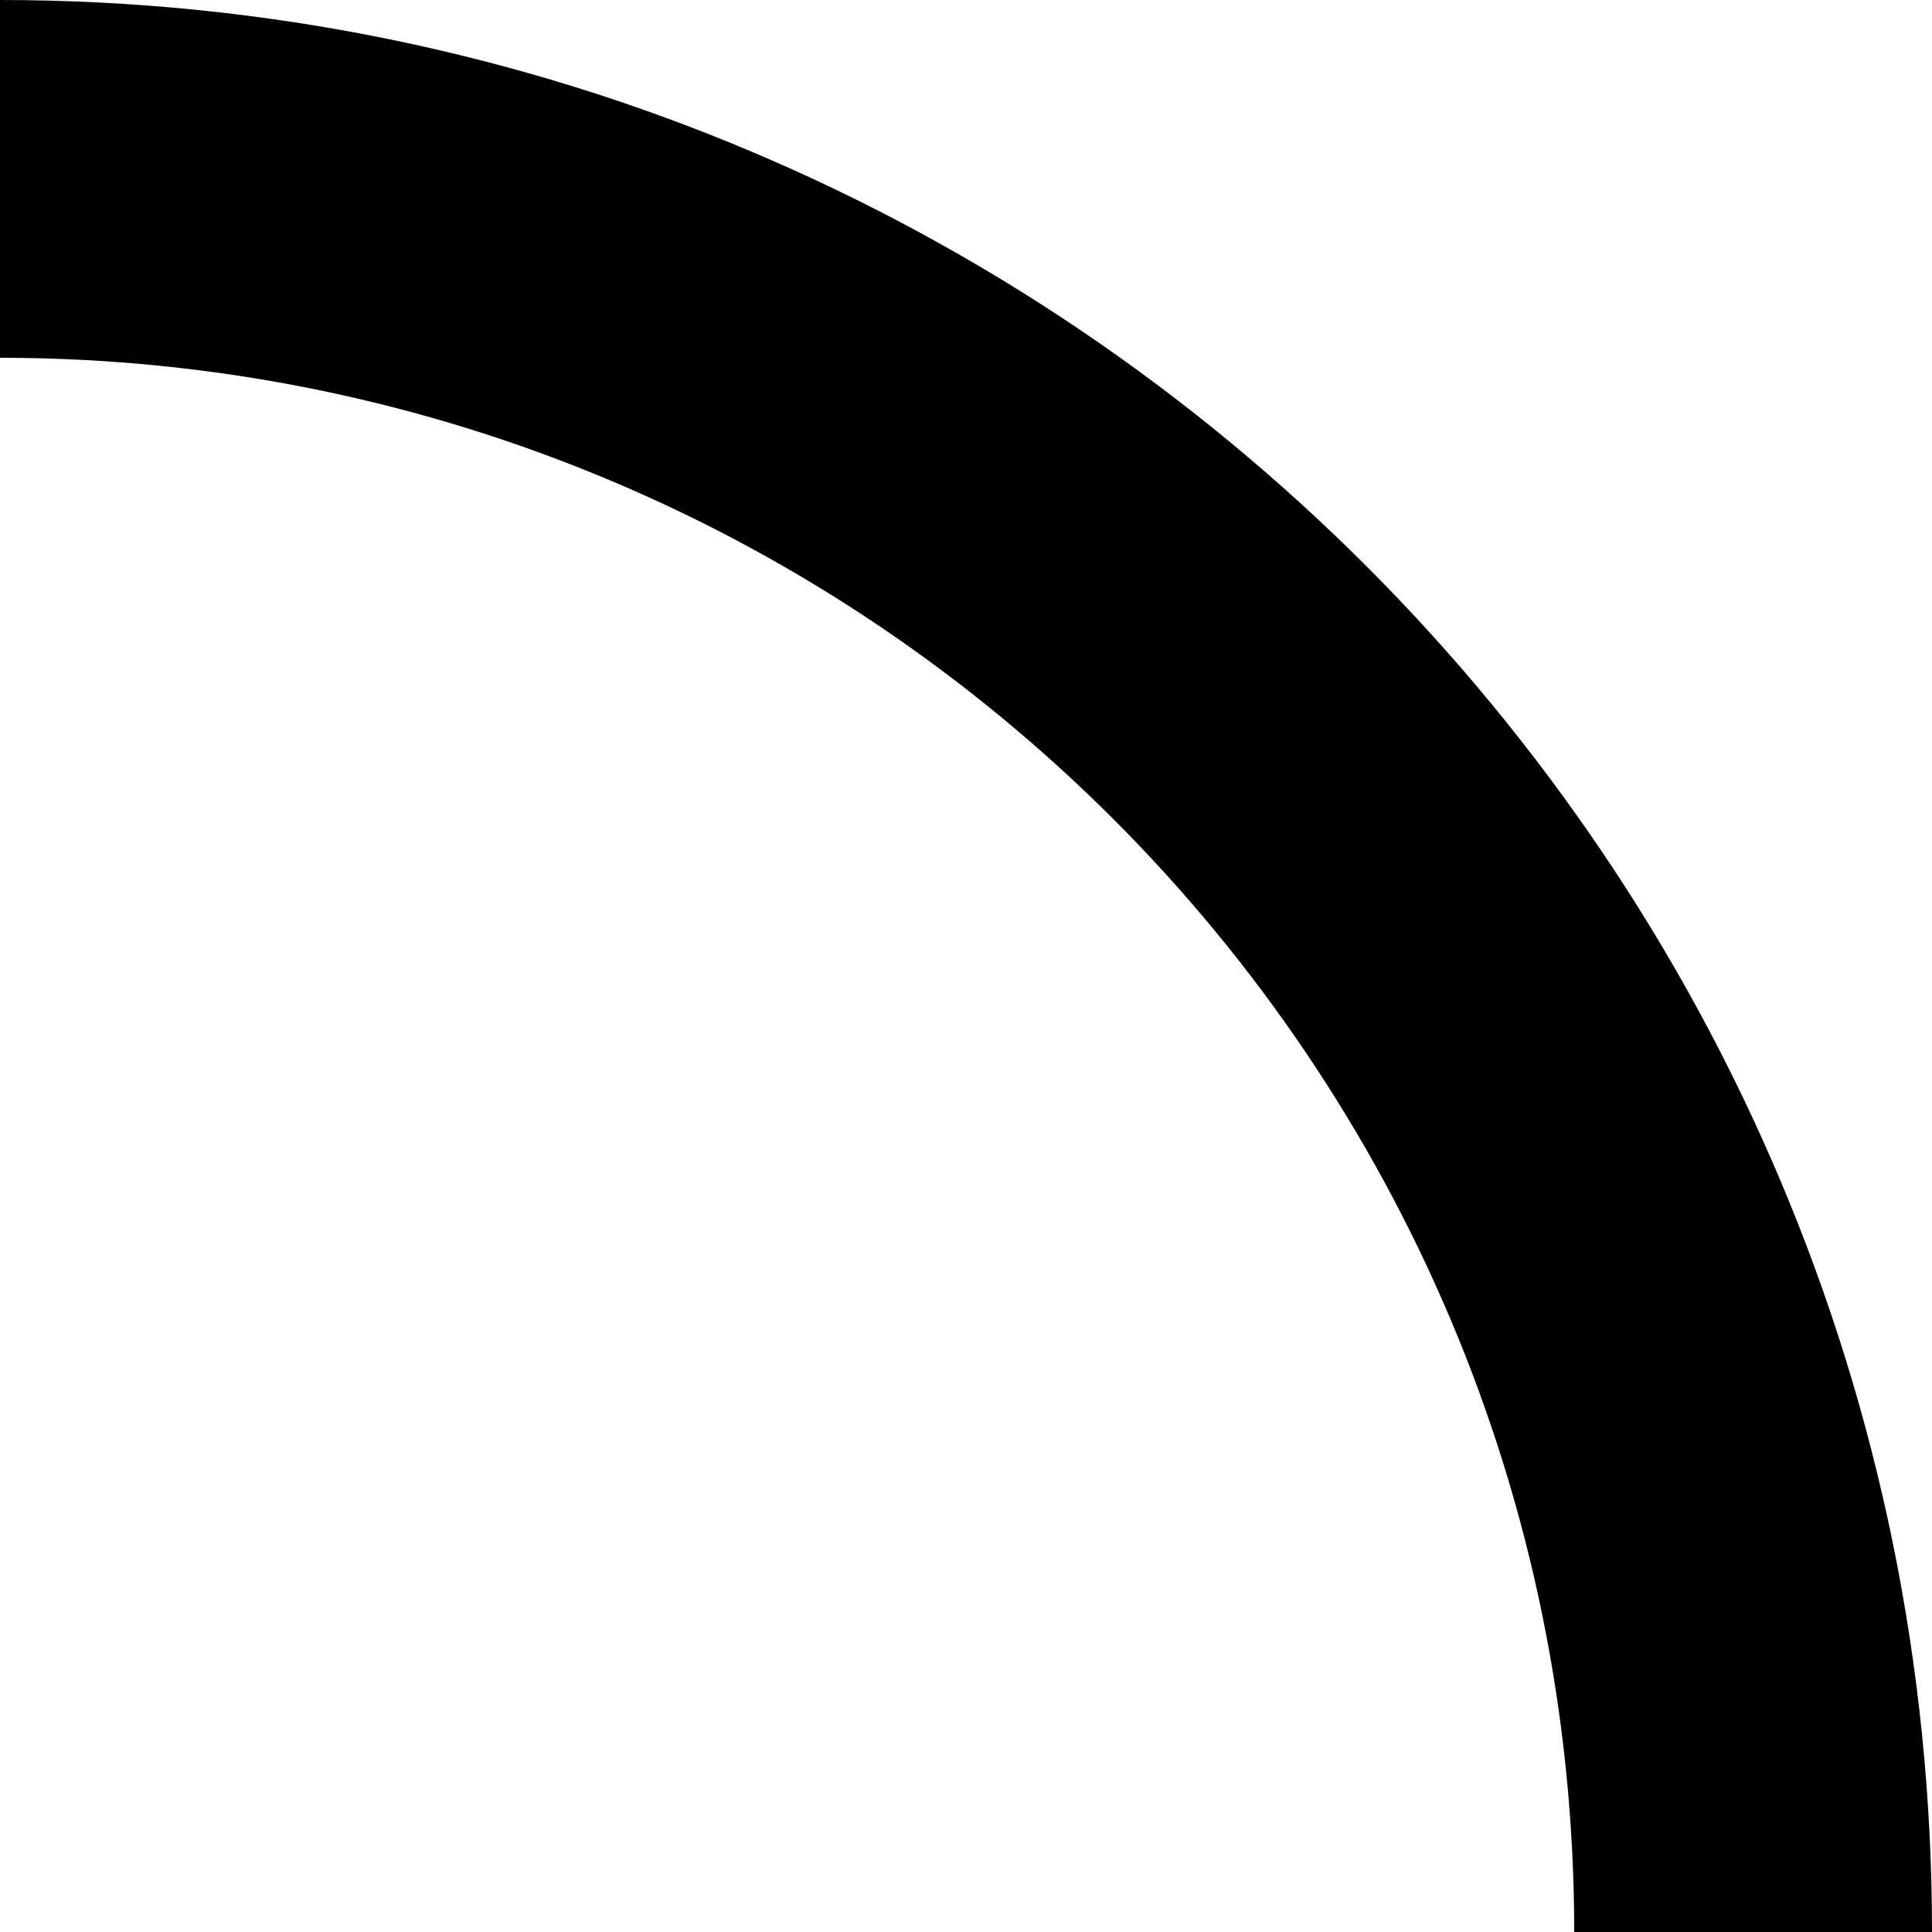
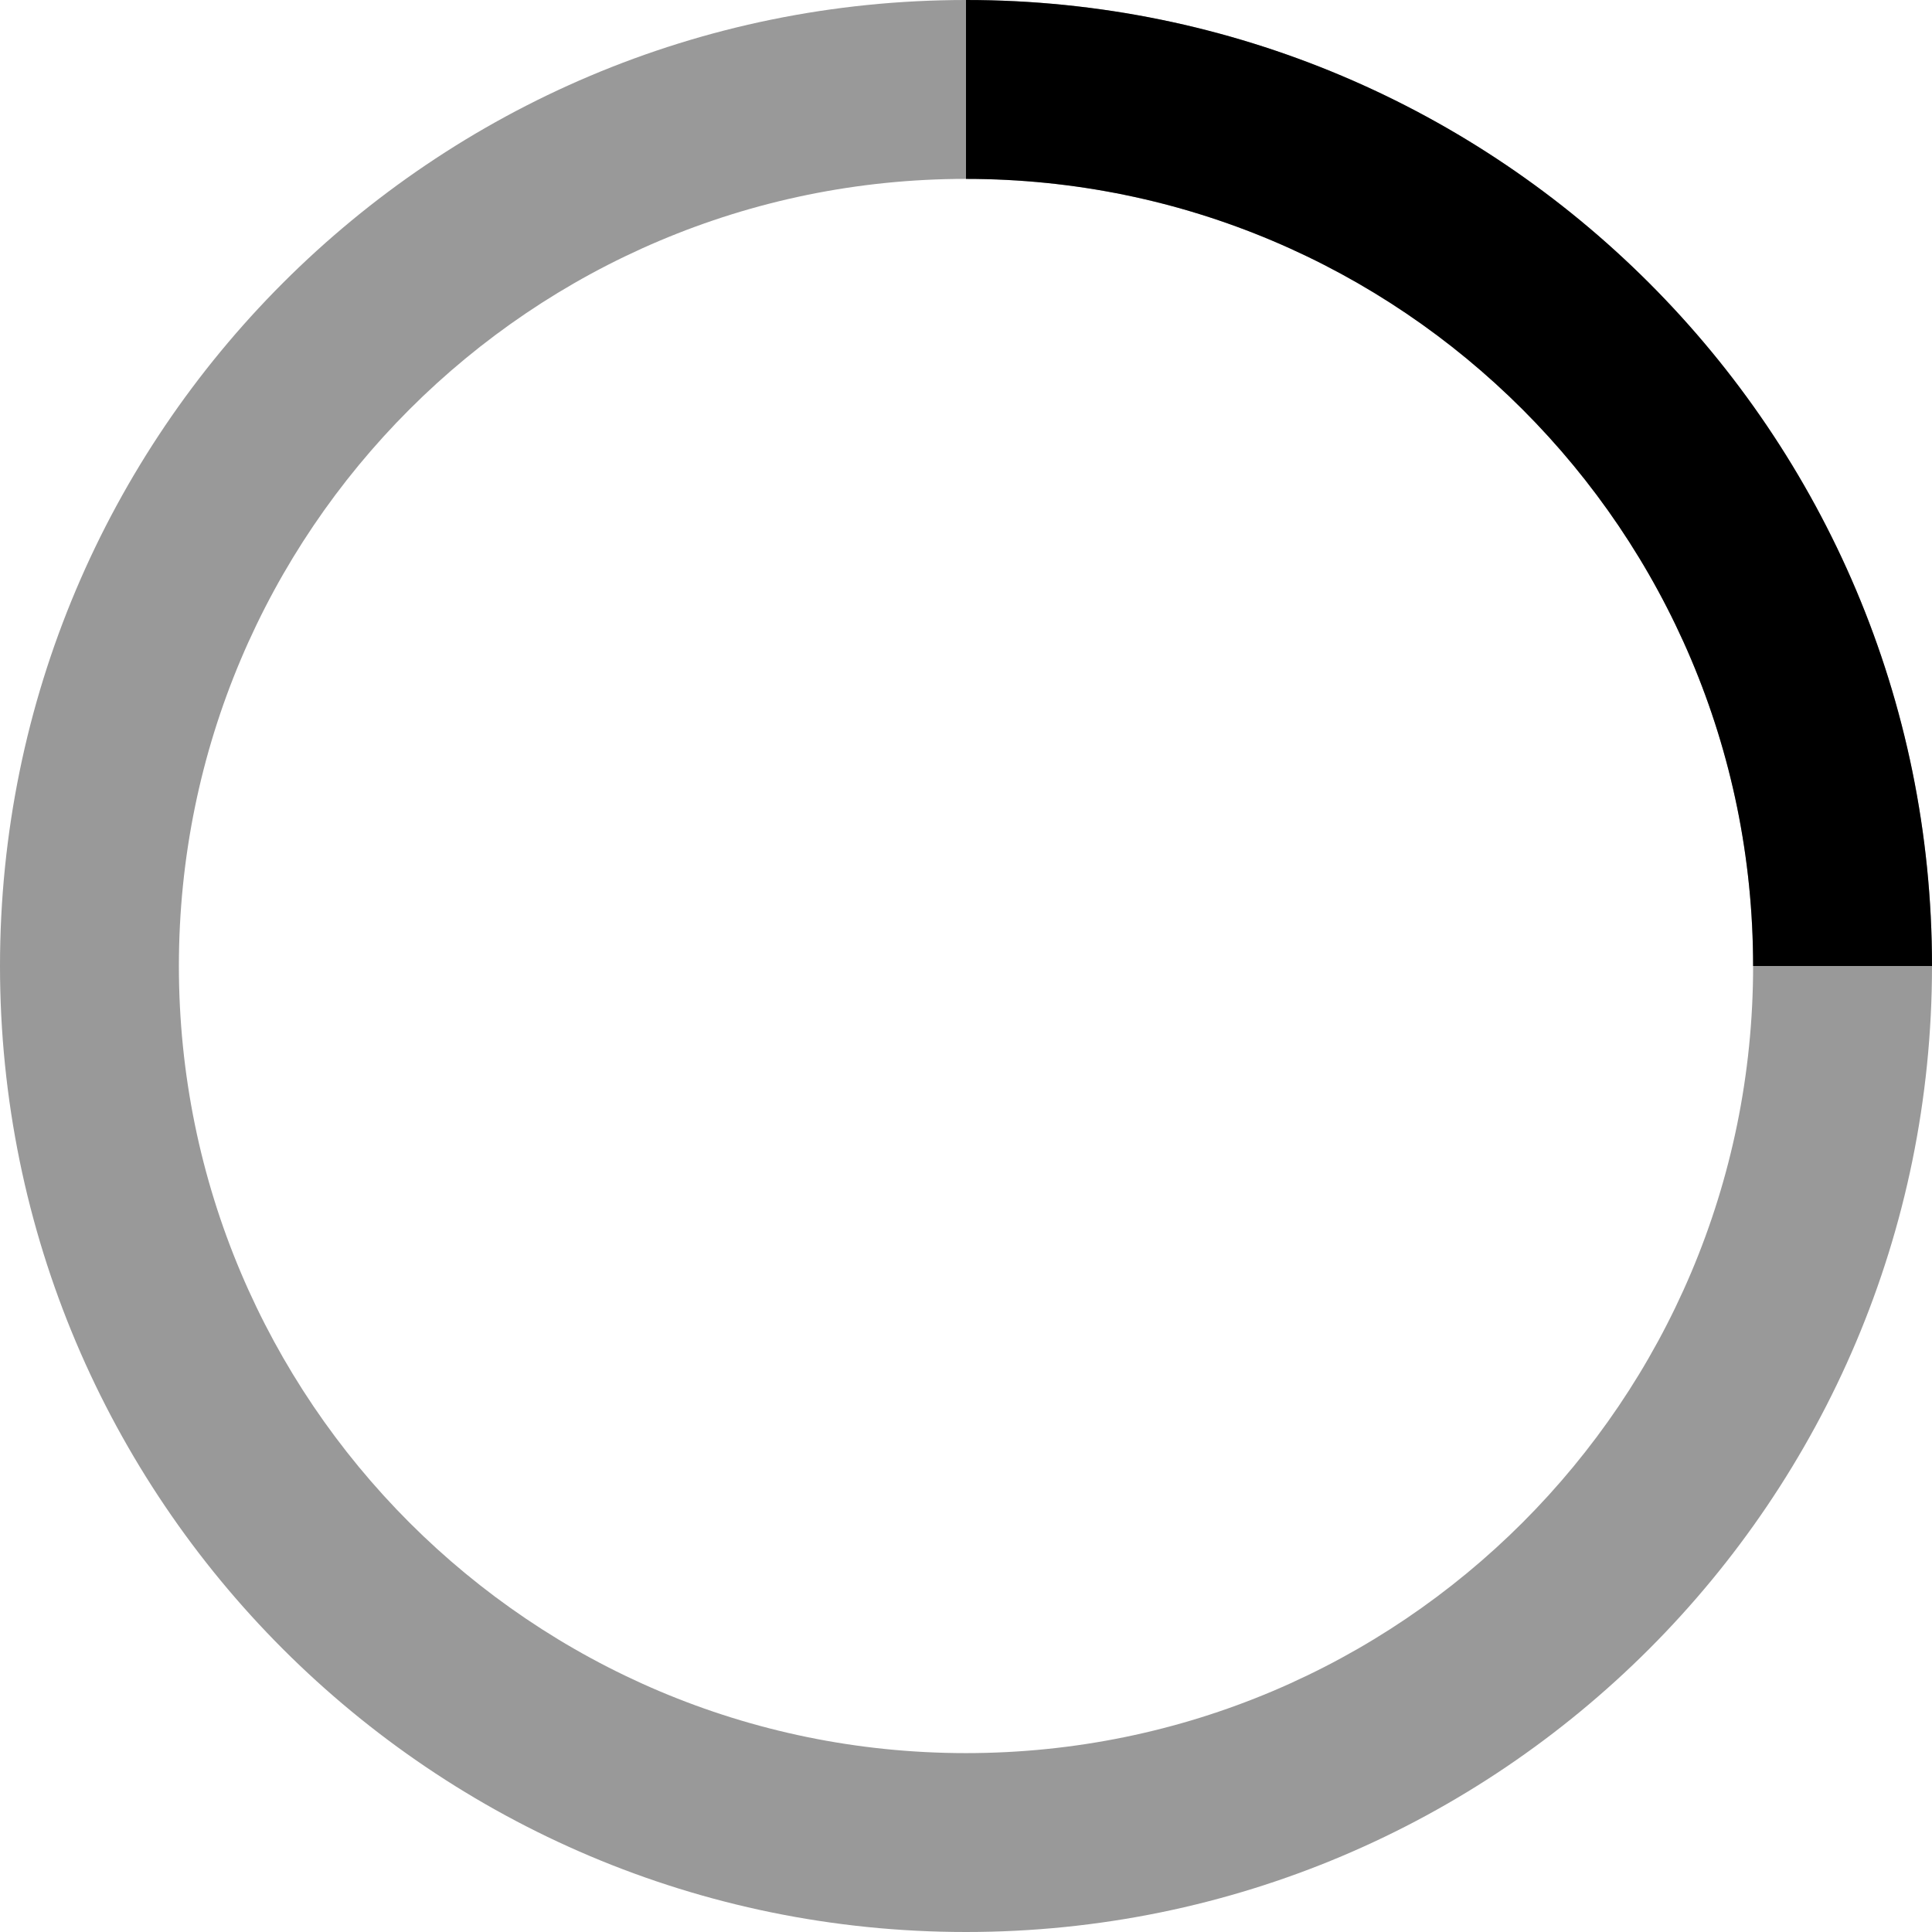
- <svg xmlns="http://www.w3.org/2000/svg" width="1em" height="1em" viewBox="0 0 27 27">
-   <path d="M1129,520a22,22,0,0,0-22-22v-5a27,27,0,0,1,27,27h-5Z" transform="translate(-1107 -493)" />
+ <svg xmlns="http://www.w3.org/2000/svg" width="1em" height="1em" viewBox="0 0 54 54">
+   <path opacity="0.4" d="M1107,547a27,27,0,1,1,27-27A27,27,0,0,1,1107,547Zm0-49a22,22,0,1,0,22,22A22,22,0,0,0,1107,498Z" transform="translate(-1080 -493)" />
+   <path d="M1129,520a22,22,0,0,0-22-22v-5a27,27,0,0,1,27,27h-5Z" transform="translate(-1080 -493)" />
</svg>
